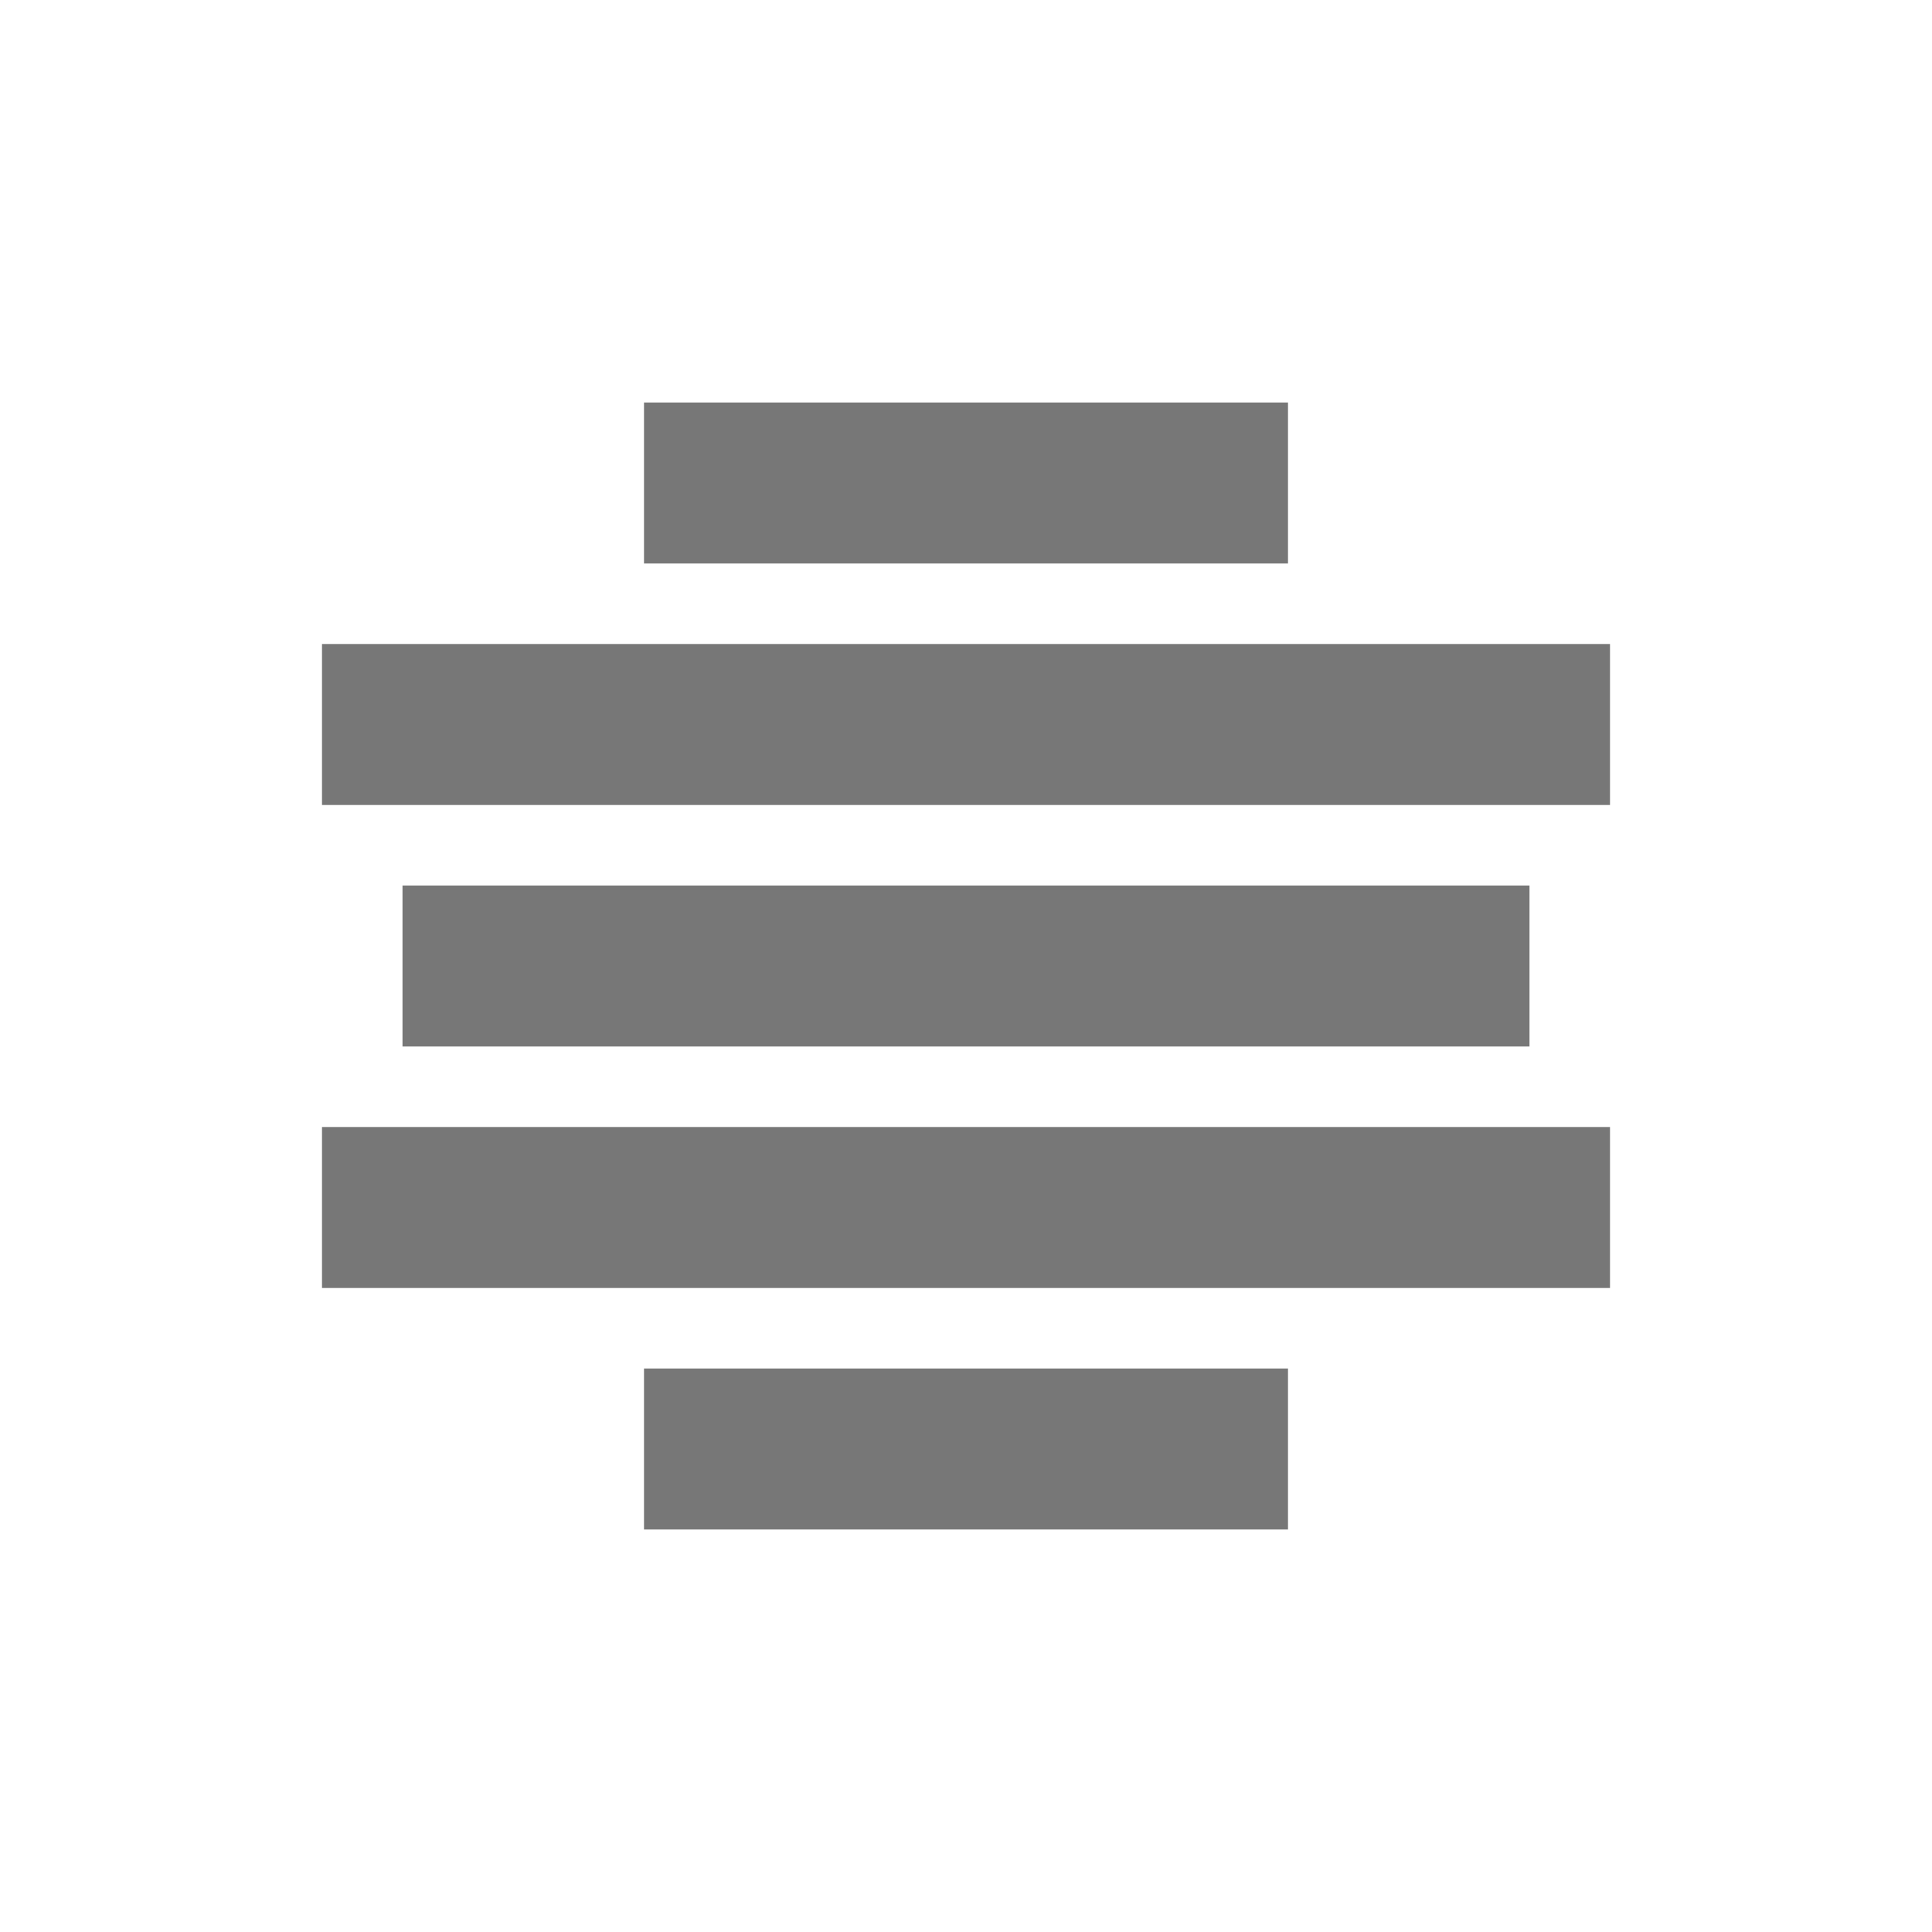
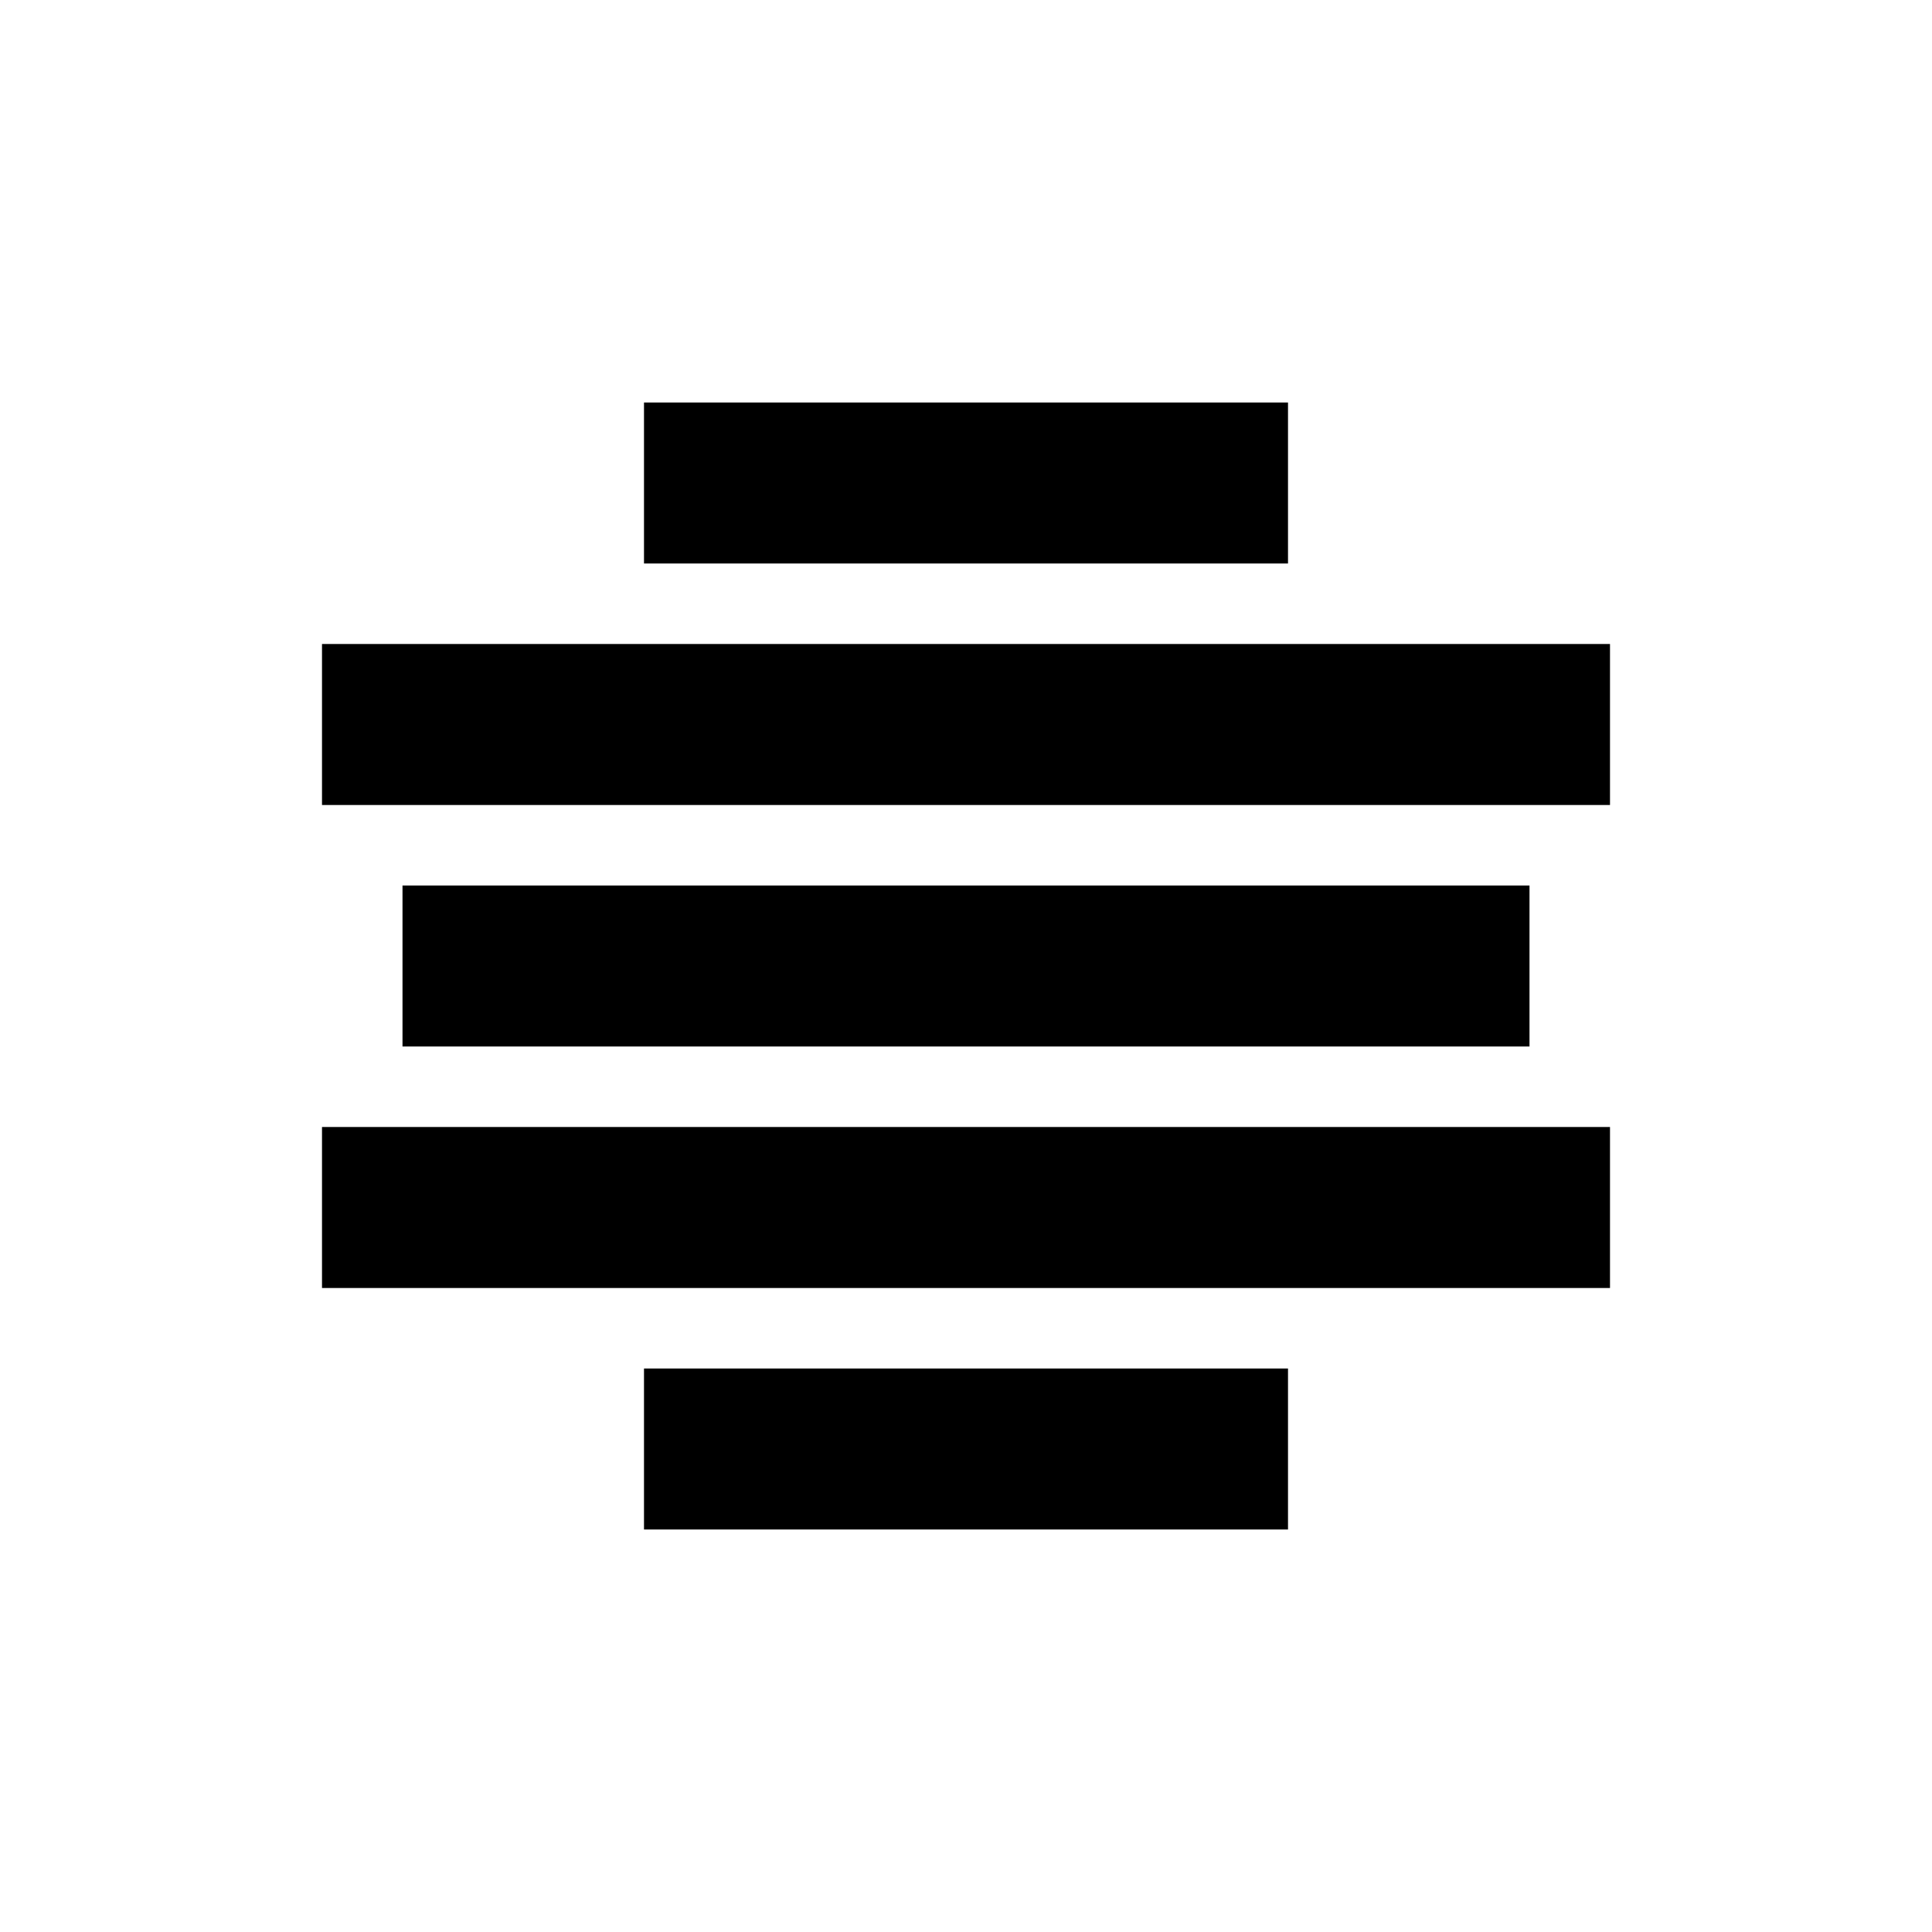
- <svg xmlns="http://www.w3.org/2000/svg" width="24px" height="24px" viewBox="0 0 24 24" version="1.1">
-   <defs />
-   <g id="Page-1" stroke="none" stroke-width="1" fill="none" fill-rule="evenodd">
-     <g id="center-aligned" fill="#777777">
-       <g id="Group-+-Rectangle-906-Copy-4" transform="translate(4, 5)">
-         <g id="Group">
-           <rect id="Rectangle-266" x="4" y="0" width="8" height="2" />
-           <rect id="Rectangle-270" x="4" y="12" width="8" height="2" />
-           <rect id="Rectangle-267" x="0" y="3" width="16" height="2" />
-           <rect id="Rectangle-269" x="0" y="9" width="16" height="2" />
-           <rect id="Rectangle-268" x="1" y="6" width="14" height="2" />
-         </g>
-       </g>
-     </g>
+ <svg xmlns="http://www.w3.org/2000/svg" viewBox="0 0 24 24">
+   <g fill-rule="evenodd">
+     <path d="M8 5h8v2H8zM8 17h8v2H8zM4 8h16v2H4zM4 14h16v2H4zM5 11h14v2H5z" />
  </g>
</svg>
